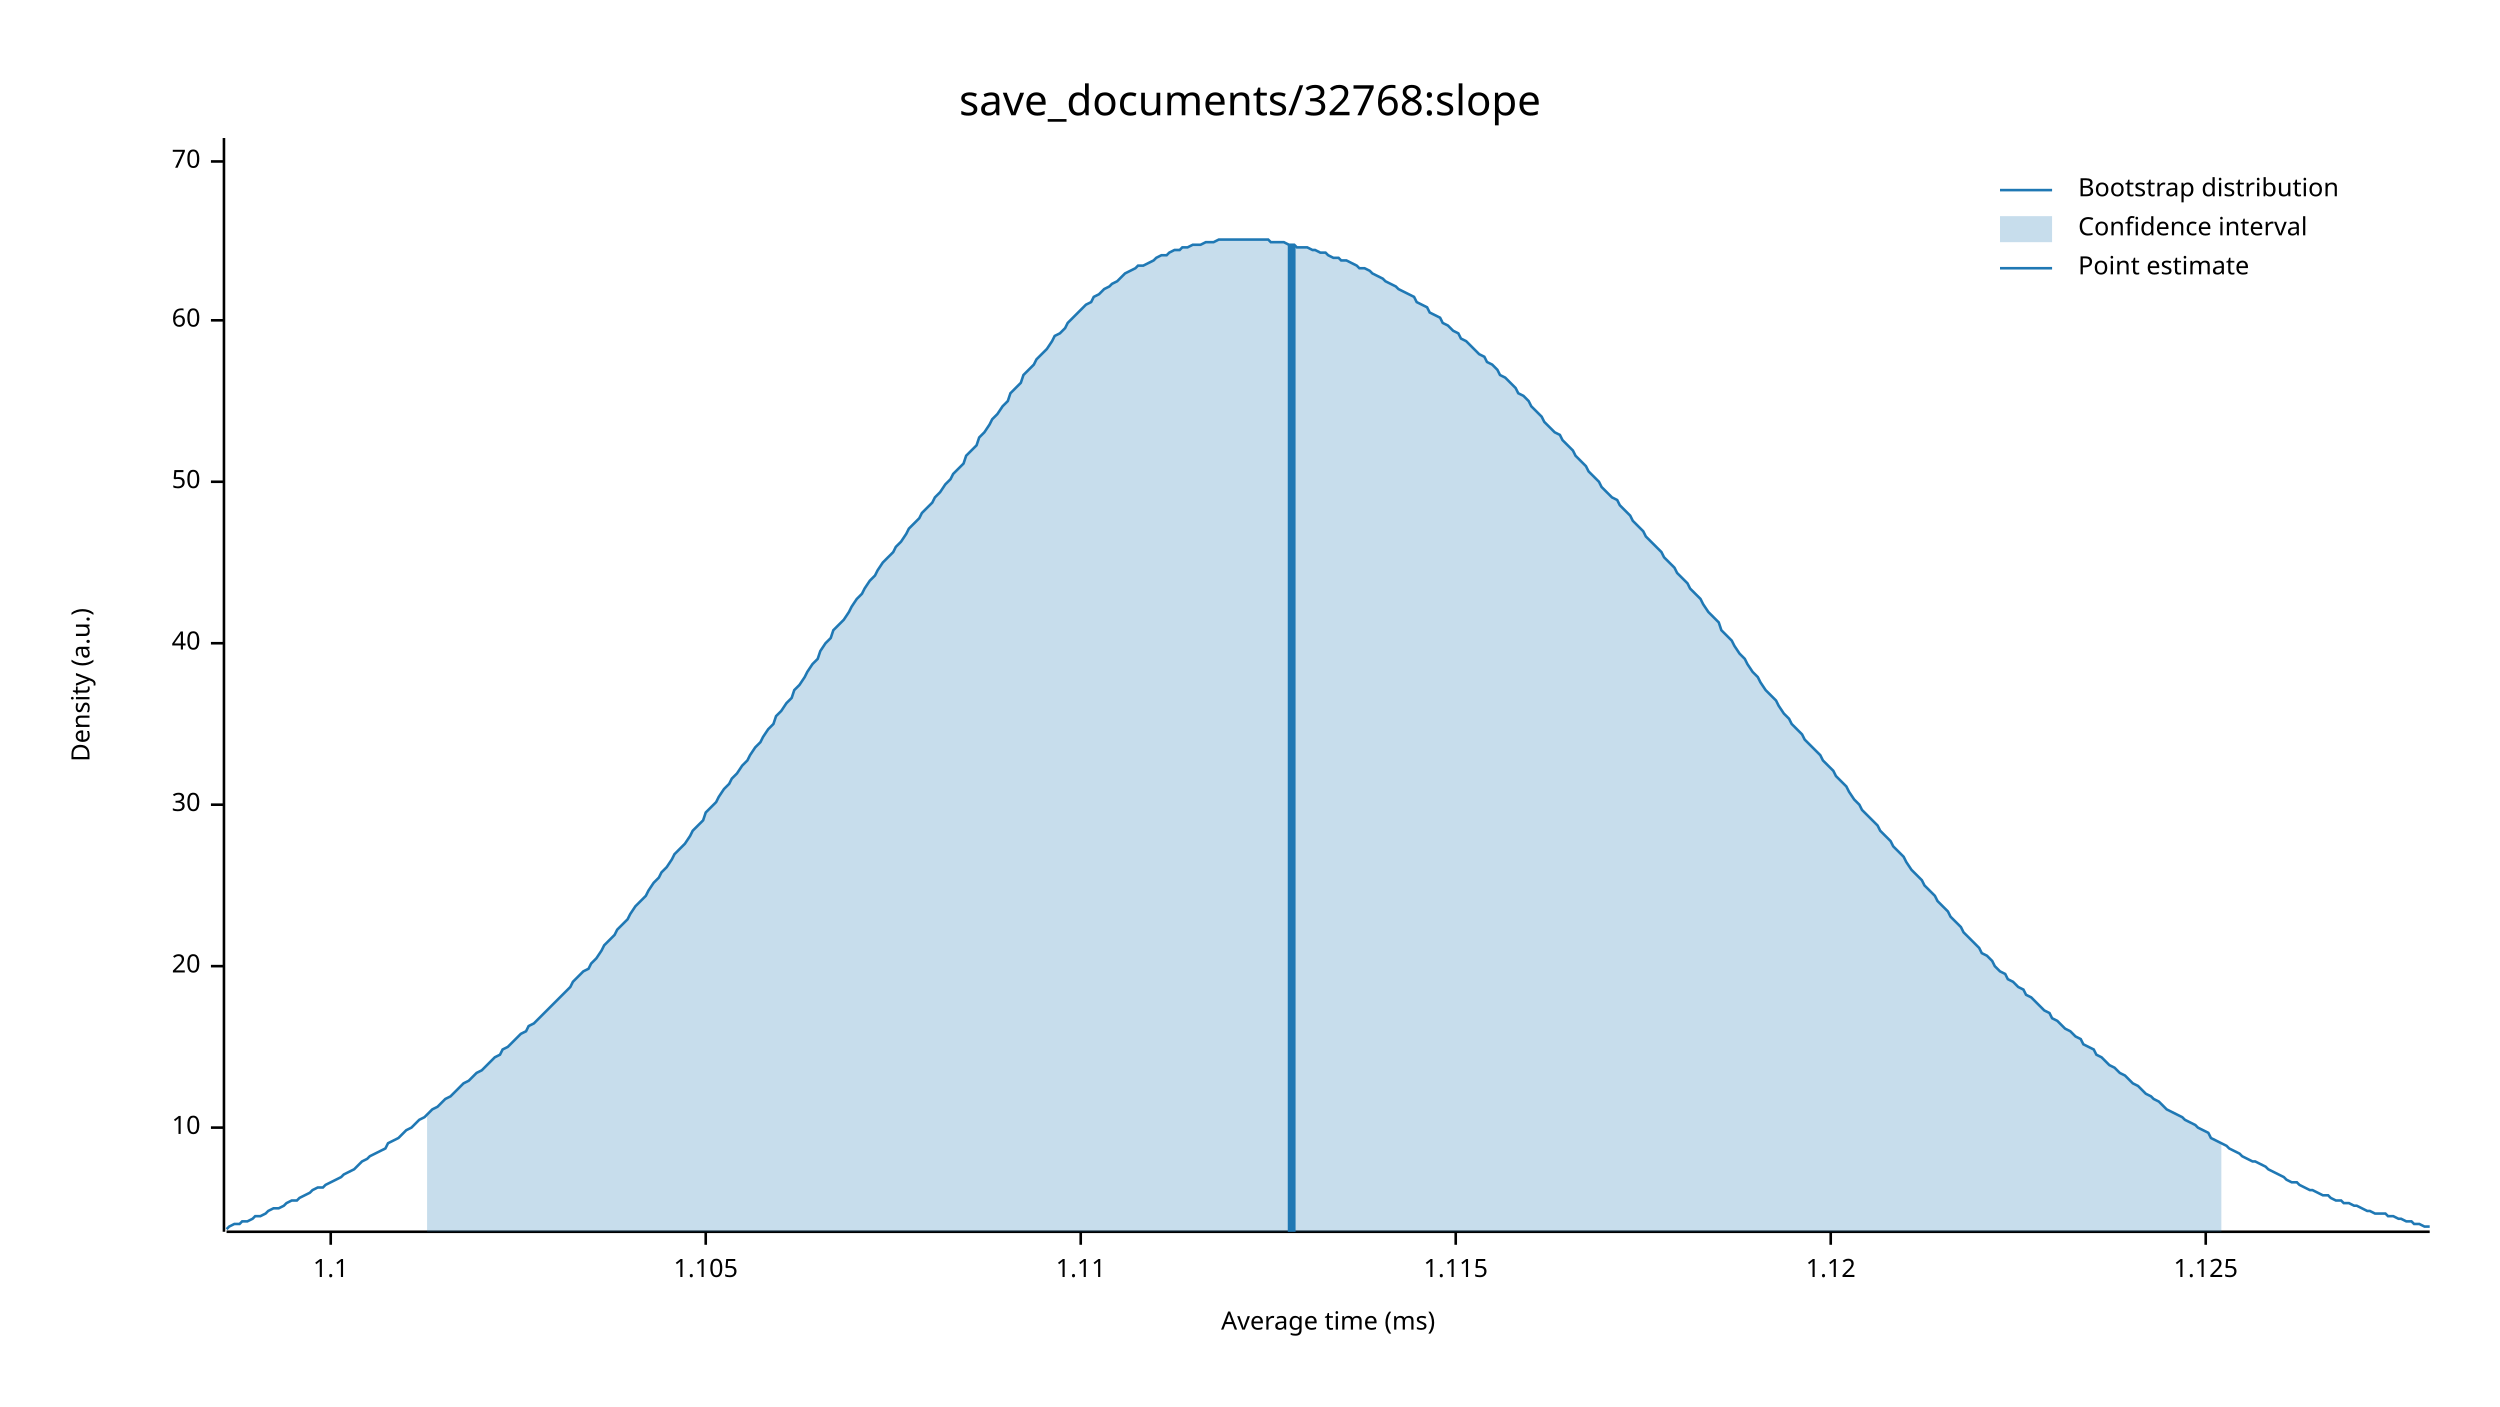
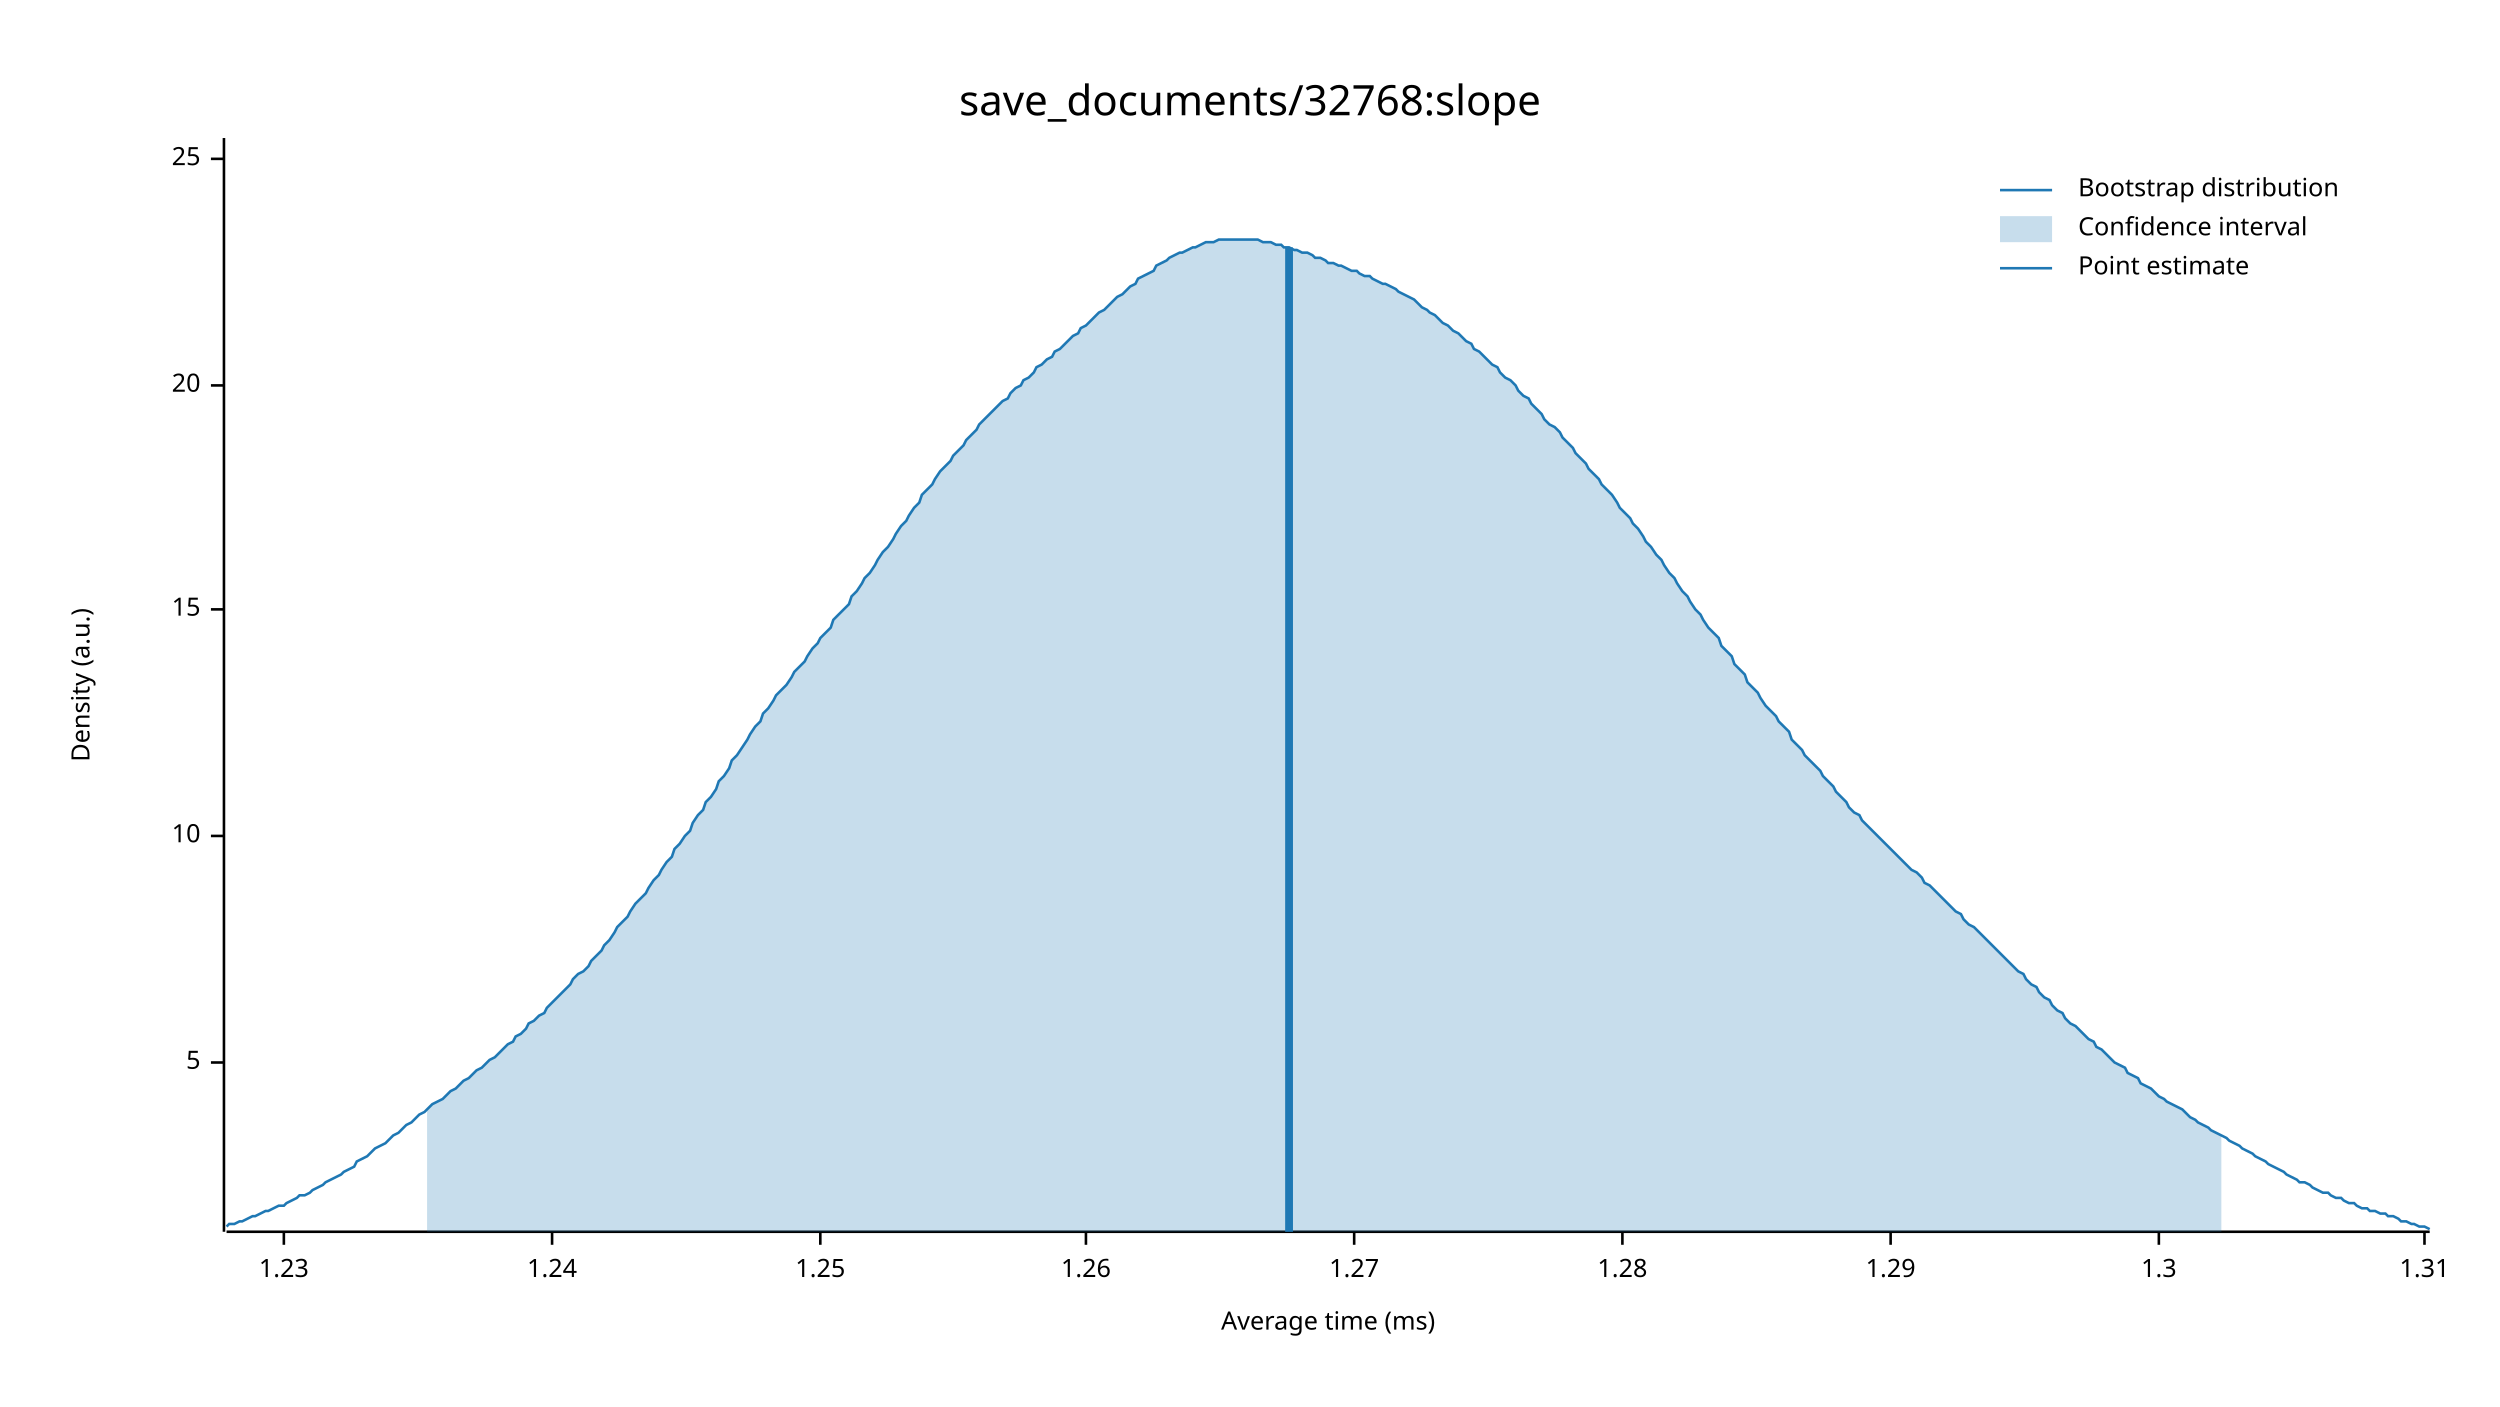
<svg xmlns="http://www.w3.org/2000/svg" width="960" height="540" viewBox="0 0 960 540">
  <text x="480" y="32" dy="0.76em" text-anchor="middle" font-family="sans-serif" font-size="16.129" opacity="1" fill="#000000">
save_documents/32768:slope
</text>
  <text x="27" y="263" dy="0.76em" text-anchor="middle" font-family="sans-serif" font-size="9.677" opacity="1" fill="#000000" transform="rotate(270, 27, 263)">
Density (a.u.)
</text>
  <text x="510" y="513" dy="-0.5ex" text-anchor="middle" font-family="sans-serif" font-size="9.677" opacity="1" fill="#000000">
Average time (ms)
</text>
  <polyline fill="none" opacity="1" stroke="#000000" stroke-width="1" points="86,53 86,473 " />
-   <text x="77" y="433" dy="0.5ex" text-anchor="end" font-family="sans-serif" font-size="9.677" opacity="1" fill="#000000">
+   <text x="77" y="408" dy="0.5ex" text-anchor="end" font-family="sans-serif" font-size="9.677" opacity="1" fill="#000000">
+ 5
+ </text>
+   <polyline fill="none" opacity="1" stroke="#000000" stroke-width="1" points="81,408 86,408 " />
+   <text x="77" y="321" dy="0.5ex" text-anchor="end" font-family="sans-serif" font-size="9.677" opacity="1" fill="#000000">
10
</text>
-   <polyline fill="none" opacity="1" stroke="#000000" stroke-width="1" points="81,433 86,433 " />
-   <text x="77" y="371" dy="0.5ex" text-anchor="end" font-family="sans-serif" font-size="9.677" opacity="1" fill="#000000">
+   <polyline fill="none" opacity="1" stroke="#000000" stroke-width="1" points="81,321 86,321 " />
+   <text x="77" y="234" dy="0.5ex" text-anchor="end" font-family="sans-serif" font-size="9.677" opacity="1" fill="#000000">
+ 15
+ </text>
+   <polyline fill="none" opacity="1" stroke="#000000" stroke-width="1" points="81,234 86,234 " />
+   <text x="77" y="148" dy="0.5ex" text-anchor="end" font-family="sans-serif" font-size="9.677" opacity="1" fill="#000000">
20
</text>
-   <polyline fill="none" opacity="1" stroke="#000000" stroke-width="1" points="81,371 86,371 " />
-   <text x="77" y="309" dy="0.5ex" text-anchor="end" font-family="sans-serif" font-size="9.677" opacity="1" fill="#000000">
- 30
+   <polyline fill="none" opacity="1" stroke="#000000" stroke-width="1" points="81,148 86,148 " />
+   <text x="77" y="61" dy="0.5ex" text-anchor="end" font-family="sans-serif" font-size="9.677" opacity="1" fill="#000000">
+ 25
</text>
-   <polyline fill="none" opacity="1" stroke="#000000" stroke-width="1" points="81,309 86,309 " />
-   <text x="77" y="247" dy="0.5ex" text-anchor="end" font-family="sans-serif" font-size="9.677" opacity="1" fill="#000000">
- 40
+   <polyline fill="none" opacity="1" stroke="#000000" stroke-width="1" points="81,61 86,61 " />
+   <polyline fill="none" opacity="1" stroke="#000000" stroke-width="1" points="87,473 933,473 " />
+   <text x="109" y="483" dy="0.76em" text-anchor="middle" font-family="sans-serif" font-size="9.677" opacity="1" fill="#000000">
+ 1.23
</text>
-   <polyline fill="none" opacity="1" stroke="#000000" stroke-width="1" points="81,247 86,247 " />
-   <text x="77" y="185" dy="0.5ex" text-anchor="end" font-family="sans-serif" font-size="9.677" opacity="1" fill="#000000">
- 50
+   <polyline fill="none" opacity="1" stroke="#000000" stroke-width="1" points="109,473 109,478 " />
+   <text x="212" y="483" dy="0.76em" text-anchor="middle" font-family="sans-serif" font-size="9.677" opacity="1" fill="#000000">
+ 1.24
</text>
-   <polyline fill="none" opacity="1" stroke="#000000" stroke-width="1" points="81,185 86,185 " />
-   <text x="77" y="123" dy="0.5ex" text-anchor="end" font-family="sans-serif" font-size="9.677" opacity="1" fill="#000000">
- 60
+   <polyline fill="none" opacity="1" stroke="#000000" stroke-width="1" points="212,473 212,478 " />
+   <text x="315" y="483" dy="0.76em" text-anchor="middle" font-family="sans-serif" font-size="9.677" opacity="1" fill="#000000">
+ 1.25
</text>
-   <polyline fill="none" opacity="1" stroke="#000000" stroke-width="1" points="81,123 86,123 " />
-   <text x="77" y="62" dy="0.5ex" text-anchor="end" font-family="sans-serif" font-size="9.677" opacity="1" fill="#000000">
- 70
+   <polyline fill="none" opacity="1" stroke="#000000" stroke-width="1" points="315,473 315,478 " />
+   <text x="417" y="483" dy="0.76em" text-anchor="middle" font-family="sans-serif" font-size="9.677" opacity="1" fill="#000000">
+ 1.26
</text>
-   <polyline fill="none" opacity="1" stroke="#000000" stroke-width="1" points="81,62 86,62 " />
-   <polyline fill="none" opacity="1" stroke="#000000" stroke-width="1" points="87,473 933,473 " />
-   <text x="127" y="483" dy="0.76em" text-anchor="middle" font-family="sans-serif" font-size="9.677" opacity="1" fill="#000000">
- 1.1
+   <polyline fill="none" opacity="1" stroke="#000000" stroke-width="1" points="417,473 417,478 " />
+   <text x="520" y="483" dy="0.76em" text-anchor="middle" font-family="sans-serif" font-size="9.677" opacity="1" fill="#000000">
+ 1.27
</text>
-   <polyline fill="none" opacity="1" stroke="#000000" stroke-width="1" points="127,473 127,478 " />
-   <text x="271" y="483" dy="0.76em" text-anchor="middle" font-family="sans-serif" font-size="9.677" opacity="1" fill="#000000">
- 1.105
+   <polyline fill="none" opacity="1" stroke="#000000" stroke-width="1" points="520,473 520,478 " />
+   <text x="623" y="483" dy="0.76em" text-anchor="middle" font-family="sans-serif" font-size="9.677" opacity="1" fill="#000000">
+ 1.28
</text>
-   <polyline fill="none" opacity="1" stroke="#000000" stroke-width="1" points="271,473 271,478 " />
-   <text x="415" y="483" dy="0.76em" text-anchor="middle" font-family="sans-serif" font-size="9.677" opacity="1" fill="#000000">
- 1.11
+   <polyline fill="none" opacity="1" stroke="#000000" stroke-width="1" points="623,473 623,478 " />
+   <text x="726" y="483" dy="0.76em" text-anchor="middle" font-family="sans-serif" font-size="9.677" opacity="1" fill="#000000">
+ 1.29
</text>
-   <polyline fill="none" opacity="1" stroke="#000000" stroke-width="1" points="415,473 415,478 " />
-   <text x="559" y="483" dy="0.76em" text-anchor="middle" font-family="sans-serif" font-size="9.677" opacity="1" fill="#000000">
- 1.115
+   <polyline fill="none" opacity="1" stroke="#000000" stroke-width="1" points="726,473 726,478 " />
+   <text x="829" y="483" dy="0.76em" text-anchor="middle" font-family="sans-serif" font-size="9.677" opacity="1" fill="#000000">
+ 1.3
</text>
-   <polyline fill="none" opacity="1" stroke="#000000" stroke-width="1" points="559,473 559,478 " />
-   <text x="703" y="483" dy="0.76em" text-anchor="middle" font-family="sans-serif" font-size="9.677" opacity="1" fill="#000000">
- 1.12
+   <polyline fill="none" opacity="1" stroke="#000000" stroke-width="1" points="829,473 829,478 " />
+   <text x="931" y="483" dy="0.76em" text-anchor="middle" font-family="sans-serif" font-size="9.677" opacity="1" fill="#000000">
+ 1.31
</text>
-   <polyline fill="none" opacity="1" stroke="#000000" stroke-width="1" points="703,473 703,478 " />
-   <text x="847" y="483" dy="0.76em" text-anchor="middle" font-family="sans-serif" font-size="9.677" opacity="1" fill="#000000">
- 1.125
- </text>
-   <polyline fill="none" opacity="1" stroke="#000000" stroke-width="1" points="847,473 847,478 " />
-   <polyline fill="none" opacity="1" stroke="#1F78B4" stroke-width="1" points="87,472 88,471 90,470 92,470 93,469 95,469 97,468 98,467 100,467 102,466 103,465 105,464 107,464 109,463 110,462 112,461 114,461 115,460 117,459 119,458 120,457 122,456 124,456 125,455 127,454 129,453 131,452 132,451 134,450 136,449 137,448 139,446 141,445 142,444 144,443 146,442 148,441 149,439 151,438 153,437 154,436 156,434 158,433 159,432 161,430 163,429 164,428 166,426 168,425 170,423 171,422 173,421 175,419 176,418 178,416 180,415 181,414 183,412 185,411 187,409 188,408 190,406 192,405 193,403 195,402 197,400 198,399 200,397 202,396 203,394 205,393 207,391 209,389 210,388 212,386 214,384 215,383 217,381 219,379 220,377 222,375 224,373 226,372 227,370 229,368 231,365 232,363 234,361 236,359 237,357 239,355 241,353 242,351 244,348 246,346 248,344 249,342 251,339 253,337 254,335 256,333 258,330 259,328 261,326 263,324 265,321 266,319 268,317 270,315 271,312 273,310 275,308 276,306 278,303 280,301 281,299 283,297 285,294 287,292 288,290 290,287 292,285 293,283 295,280 297,278 298,275 300,273 302,270 304,268 305,265 307,263 309,260 310,258 312,255 314,253 315,250 317,247 319,245 320,242 322,240 324,238 326,235 327,233 329,230 331,228 332,226 334,223 336,221 337,219 339,216 341,214 343,212 344,210 346,208 348,205 349,203 351,201 353,199 354,197 356,195 358,193 359,191 361,189 363,186 365,184 366,182 368,180 370,178 371,175 373,173 375,171 376,168 378,166 380,163 381,161 383,159 385,156 387,154 388,151 390,149 392,147 393,144 395,142 397,140 398,138 400,136 402,134 404,131 405,129 407,128 409,126 410,124 412,122 414,120 415,119 417,117 419,116 420,114 422,113 424,111 426,110 427,109 429,108 431,106 432,105 434,104 436,103 437,102 439,102 441,101 443,100 444,99 446,98 448,98 449,97 451,96 453,96 454,95 456,95 458,94 459,94 461,94 463,93 465,93 466,93 468,92 470,92 471,92 473,92 475,92 476,92 478,92 480,92 482,92 483,92 485,92 487,92 488,93 490,93 492,93 493,93 495,94 497,94 498,95 500,95 502,95 504,96 505,96 507,97 509,97 510,98 512,99 514,99 515,100 517,100 519,101 521,102 522,103 524,103 526,104 527,105 529,106 531,107 532,108 534,109 536,110 537,111 539,112 541,113 543,114 544,116 546,117 548,118 549,120 551,121 553,122 554,124 556,125 558,127 560,128 561,130 563,131 565,133 566,134 568,136 570,137 571,139 573,140 575,142 576,144 578,145 580,147 582,149 583,151 585,152 587,154 588,156 590,158 592,160 593,162 595,164 597,166 599,167 600,169 602,171 604,173 605,175 607,177 609,179 610,181 612,183 614,185 615,187 617,189 619,191 621,192 622,194 624,196 626,198 627,200 629,202 631,204 632,206 634,208 636,210 638,212 639,214 641,216 643,218 644,220 646,222 648,224 649,226 651,228 653,230 654,232 656,235 658,237 660,239 661,242 663,244 665,246 666,248 668,251 670,253 671,255 673,258 675,260 676,262 678,265 680,267 682,269 683,271 685,274 687,276 688,278 690,280 692,282 693,284 695,286 697,288 699,290 700,292 702,294 704,296 705,298 707,300 709,302 710,304 712,307 714,309 715,311 717,313 719,315 721,317 722,319 724,321 726,323 727,325 729,327 731,329 732,331 734,334 736,336 738,338 739,340 741,342 743,344 744,346 746,348 748,350 749,352 751,354 753,356 754,358 756,360 758,362 760,364 761,366 763,367 765,369 766,371 768,373 770,374 771,376 773,377 775,379 777,380 778,382 780,383 782,385 783,386 785,388 787,389 788,391 790,392 792,394 793,395 795,396 797,398 799,399 800,401 802,402 804,403 805,405 807,406 809,408 810,409 812,410 814,412 816,413 817,414 819,416 821,417 822,418 824,420 826,421 827,422 829,423 831,425 832,426 834,427 836,428 838,429 839,430 841,431 843,432 844,433 846,434 848,435 849,437 851,438 853,439 855,440 856,441 858,442 860,443 861,444 863,445 865,446 866,446 868,447 870,448 871,449 873,450 875,451 877,452 878,453 880,454 882,454 883,455 885,456 887,457 888,457 890,458 892,459 894,459 895,460 897,461 899,461 900,462 902,462 904,463 905,463 907,464 909,465 910,465 912,466 914,466 916,466 917,467 919,467 921,468 922,468 924,469 926,469 927,470 929,470 931,471 933,471 " />
-   <polygon opacity="0.25" fill="#1F78B4" points="164,428 166,426 168,425 170,423 171,422 173,421 175,419 176,418 178,416 180,415 181,414 183,412 185,411 187,409 188,408 190,406 192,405 193,403 195,402 197,400 198,399 200,397 202,396 203,394 205,393 207,391 209,389 210,388 212,386 214,384 215,383 217,381 219,379 220,377 222,375 224,373 226,372 227,370 229,368 231,365 232,363 234,361 236,359 237,357 239,355 241,353 242,351 244,348 246,346 248,344 249,342 251,339 253,337 254,335 256,333 258,330 259,328 261,326 263,324 265,321 266,319 268,317 270,315 271,312 273,310 275,308 276,306 278,303 280,301 281,299 283,297 285,294 287,292 288,290 290,287 292,285 293,283 295,280 297,278 298,275 300,273 302,270 304,268 305,265 307,263 309,260 310,258 312,255 314,253 315,250 317,247 319,245 320,242 322,240 324,238 326,235 327,233 329,230 331,228 332,226 334,223 336,221 337,219 339,216 341,214 343,212 344,210 346,208 348,205 349,203 351,201 353,199 354,197 356,195 358,193 359,191 361,189 363,186 365,184 366,182 368,180 370,178 371,175 373,173 375,171 376,168 378,166 380,163 381,161 383,159 385,156 387,154 388,151 390,149 392,147 393,144 395,142 397,140 398,138 400,136 402,134 404,131 405,129 407,128 409,126 410,124 412,122 414,120 415,119 417,117 419,116 420,114 422,113 424,111 426,110 427,109 429,108 431,106 432,105 434,104 436,103 437,102 439,102 441,101 443,100 444,99 446,98 448,98 449,97 451,96 453,96 454,95 456,95 458,94 459,94 461,94 463,93 465,93 466,93 468,92 470,92 471,92 473,92 475,92 476,92 478,92 480,92 482,92 483,92 485,92 487,92 488,93 490,93 492,93 493,93 495,94 497,94 498,95 500,95 502,95 504,96 505,96 507,97 509,97 510,98 512,99 514,99 515,100 517,100 519,101 521,102 522,103 524,103 526,104 527,105 529,106 531,107 532,108 534,109 536,110 537,111 539,112 541,113 543,114 544,116 546,117 548,118 549,120 551,121 553,122 554,124 556,125 558,127 560,128 561,130 563,131 565,133 566,134 568,136 570,137 571,139 573,140 575,142 576,144 578,145 580,147 582,149 583,151 585,152 587,154 588,156 590,158 592,160 593,162 595,164 597,166 599,167 600,169 602,171 604,173 605,175 607,177 609,179 610,181 612,183 614,185 615,187 617,189 619,191 621,192 622,194 624,196 626,198 627,200 629,202 631,204 632,206 634,208 636,210 638,212 639,214 641,216 643,218 644,220 646,222 648,224 649,226 651,228 653,230 654,232 656,235 658,237 660,239 661,242 663,244 665,246 666,248 668,251 670,253 671,255 673,258 675,260 676,262 678,265 680,267 682,269 683,271 685,274 687,276 688,278 690,280 692,282 693,284 695,286 697,288 699,290 700,292 702,294 704,296 705,298 707,300 709,302 710,304 712,307 714,309 715,311 717,313 719,315 721,317 722,319 724,321 726,323 727,325 729,327 731,329 732,331 734,334 736,336 738,338 739,340 741,342 743,344 744,346 746,348 748,350 749,352 751,354 753,356 754,358 756,360 758,362 760,364 761,366 763,367 765,369 766,371 768,373 770,374 771,376 773,377 775,379 777,380 778,382 780,383 782,385 783,386 785,388 787,389 788,391 790,392 792,394 793,395 795,396 797,398 799,399 800,401 802,402 804,403 805,405 807,406 809,408 810,409 812,410 814,412 816,413 817,414 819,416 821,417 822,418 824,420 826,421 827,422 829,423 831,425 832,426 834,427 836,428 838,429 839,430 841,431 843,432 844,433 846,434 848,435 849,437 851,438 853,439 853,473 164,473 " />
-   <polyline fill="none" opacity="1" stroke="#1F78B4" stroke-width="3" points="496,473 496,94 " />
+   <polyline fill="none" opacity="1" stroke="#000000" stroke-width="1" points="931,473 931,478 " />
+   <polyline fill="none" opacity="1" stroke="#1F78B4" stroke-width="1" points="87,471 88,470 90,470 92,469 93,469 95,468 97,467 98,467 100,466 102,465 103,465 105,464 107,463 109,463 110,462 112,461 114,460 115,459 117,459 119,458 120,457 122,456 124,455 125,454 127,453 129,452 131,451 132,450 134,449 136,448 137,446 139,445 141,444 142,443 144,441 146,440 148,439 149,438 151,436 153,435 154,434 156,432 158,431 159,430 161,428 163,427 164,426 166,424 168,423 170,422 171,421 173,419 175,418 176,417 178,415 180,414 181,413 183,411 185,410 187,408 188,407 190,406 192,404 193,403 195,401 197,400 198,398 200,397 202,395 203,393 205,392 207,390 209,389 210,387 212,385 214,383 215,382 217,380 219,378 220,376 222,374 224,373 226,371 227,369 229,367 231,365 232,363 234,361 236,358 237,356 239,354 241,352 242,350 244,347 246,345 248,343 249,341 251,338 253,336 254,334 256,331 258,329 259,326 261,324 263,321 265,319 266,316 268,313 270,311 271,308 273,306 275,303 276,300 278,298 280,295 281,292 283,290 285,287 287,284 288,282 290,279 292,277 293,274 295,272 297,269 298,267 300,265 302,263 304,260 305,258 307,256 309,254 310,252 312,249 314,247 315,245 317,243 319,241 320,238 322,236 324,234 326,232 327,229 329,227 331,224 332,222 334,220 336,217 337,215 339,212 341,210 343,207 344,205 346,202 348,200 349,198 351,195 353,193 354,190 356,188 358,186 359,184 361,181 363,179 365,177 366,175 368,173 370,171 371,169 373,167 375,165 376,163 378,161 380,159 381,158 383,156 385,154 387,153 388,151 390,149 392,148 393,146 395,145 397,143 398,141 400,140 402,138 404,137 405,135 407,134 409,132 410,131 412,129 414,128 415,126 417,125 419,123 420,122 422,120 424,119 426,117 427,116 429,114 431,113 432,112 434,110 436,109 437,107 439,106 441,105 443,104 444,102 446,101 448,100 449,99 451,98 453,97 454,97 456,96 458,95 459,95 461,94 463,93 465,93 466,93 468,92 470,92 471,92 473,92 475,92 476,92 478,92 480,92 482,92 483,92 485,93 487,93 488,93 490,94 492,94 493,95 495,95 497,96 498,96 500,97 502,97 504,98 505,99 507,99 509,100 510,101 512,101 514,102 515,102 517,103 519,104 521,104 522,105 524,106 526,106 527,107 529,108 531,109 532,109 534,110 536,111 537,112 539,113 541,114 543,115 544,116 546,118 548,119 549,120 551,121 553,123 554,124 556,125 558,127 560,128 561,129 563,131 565,132 566,134 568,135 570,137 571,138 573,140 575,141 576,143 578,145 580,146 582,148 583,150 585,152 587,153 588,155 590,157 592,159 593,161 595,163 597,164 599,166 600,168 602,170 604,172 605,174 607,176 609,178 610,180 612,182 614,184 615,186 617,188 619,190 621,193 622,195 624,197 626,199 627,201 629,203 631,206 632,208 634,210 636,213 638,215 639,217 641,220 643,222 644,224 646,227 648,229 649,231 651,234 653,236 654,238 656,241 658,243 660,245 661,248 663,250 665,252 666,255 668,257 670,259 671,262 673,264 675,266 676,268 678,271 680,273 682,275 683,277 685,279 687,281 688,284 690,286 692,288 693,290 695,292 697,294 699,296 700,298 702,300 704,302 705,304 707,306 709,308 710,310 712,312 714,313 715,315 717,317 719,319 721,321 722,322 724,324 726,326 727,327 729,329 731,331 732,332 734,334 736,335 738,337 739,339 741,340 743,342 744,343 746,345 748,347 749,348 751,350 753,351 754,353 756,355 758,356 760,358 761,359 763,361 765,363 766,364 768,366 770,368 771,369 773,371 775,373 777,374 778,376 780,378 782,379 783,381 785,383 787,384 788,386 790,388 792,389 793,391 795,393 797,394 799,396 800,397 802,399 804,400 805,402 807,403 809,405 810,406 812,408 814,409 816,410 817,412 819,413 821,414 822,416 824,417 826,418 827,419 829,421 831,422 832,423 834,424 836,425 838,426 839,427 841,429 843,430 844,431 846,432 848,433 849,434 851,435 853,436 855,437 856,438 858,439 860,440 861,441 863,442 865,443 866,444 868,445 870,446 871,447 873,448 875,449 877,450 878,451 880,452 882,453 883,454 885,454 887,455 888,456 890,457 892,458 894,458 895,459 897,460 899,460 900,461 902,462 904,462 905,463 907,464 909,464 910,465 912,465 914,466 916,466 917,467 919,467 921,468 922,469 924,469 926,470 927,470 929,471 931,471 933,472 " />
+   <polygon opacity="0.25" fill="#1F78B4" points="164,426 166,424 168,423 170,422 171,421 173,419 175,418 176,417 178,415 180,414 181,413 183,411 185,410 187,408 188,407 190,406 192,404 193,403 195,401 197,400 198,398 200,397 202,395 203,393 205,392 207,390 209,389 210,387 212,385 214,383 215,382 217,380 219,378 220,376 222,374 224,373 226,371 227,369 229,367 231,365 232,363 234,361 236,358 237,356 239,354 241,352 242,350 244,347 246,345 248,343 249,341 251,338 253,336 254,334 256,331 258,329 259,326 261,324 263,321 265,319 266,316 268,313 270,311 271,308 273,306 275,303 276,300 278,298 280,295 281,292 283,290 285,287 287,284 288,282 290,279 292,277 293,274 295,272 297,269 298,267 300,265 302,263 304,260 305,258 307,256 309,254 310,252 312,249 314,247 315,245 317,243 319,241 320,238 322,236 324,234 326,232 327,229 329,227 331,224 332,222 334,220 336,217 337,215 339,212 341,210 343,207 344,205 346,202 348,200 349,198 351,195 353,193 354,190 356,188 358,186 359,184 361,181 363,179 365,177 366,175 368,173 370,171 371,169 373,167 375,165 376,163 378,161 380,159 381,158 383,156 385,154 387,153 388,151 390,149 392,148 393,146 395,145 397,143 398,141 400,140 402,138 404,137 405,135 407,134 409,132 410,131 412,129 414,128 415,126 417,125 419,123 420,122 422,120 424,119 426,117 427,116 429,114 431,113 432,112 434,110 436,109 437,107 439,106 441,105 443,104 444,102 446,101 448,100 449,99 451,98 453,97 454,97 456,96 458,95 459,95 461,94 463,93 465,93 466,93 468,92 470,92 471,92 473,92 475,92 476,92 478,92 480,92 482,92 483,92 485,93 487,93 488,93 490,94 492,94 493,95 495,95 497,96 498,96 500,97 502,97 504,98 505,99 507,99 509,100 510,101 512,101 514,102 515,102 517,103 519,104 521,104 522,105 524,106 526,106 527,107 529,108 531,109 532,109 534,110 536,111 537,112 539,113 541,114 543,115 544,116 546,118 548,119 549,120 551,121 553,123 554,124 556,125 558,127 560,128 561,129 563,131 565,132 566,134 568,135 570,137 571,138 573,140 575,141 576,143 578,145 580,146 582,148 583,150 585,152 587,153 588,155 590,157 592,159 593,161 595,163 597,164 599,166 600,168 602,170 604,172 605,174 607,176 609,178 610,180 612,182 614,184 615,186 617,188 619,190 621,193 622,195 624,197 626,199 627,201 629,203 631,206 632,208 634,210 636,213 638,215 639,217 641,220 643,222 644,224 646,227 648,229 649,231 651,234 653,236 654,238 656,241 658,243 660,245 661,248 663,250 665,252 666,255 668,257 670,259 671,262 673,264 675,266 676,268 678,271 680,273 682,275 683,277 685,279 687,281 688,284 690,286 692,288 693,290 695,292 697,294 699,296 700,298 702,300 704,302 705,304 707,306 709,308 710,310 712,312 714,313 715,315 717,317 719,319 721,321 722,322 724,324 726,326 727,327 729,329 731,331 732,332 734,334 736,335 738,337 739,339 741,340 743,342 744,343 746,345 748,347 749,348 751,350 753,351 754,353 756,355 758,356 760,358 761,359 763,361 765,363 766,364 768,366 770,368 771,369 773,371 775,373 777,374 778,376 780,378 782,379 783,381 785,383 787,384 788,386 790,388 792,389 793,391 795,393 797,394 799,396 800,397 802,399 804,400 805,402 807,403 809,405 810,406 812,408 814,409 816,410 817,412 819,413 821,414 822,416 824,417 826,418 827,419 829,421 831,422 832,423 834,424 836,425 838,426 839,427 841,429 843,430 844,431 846,432 848,433 849,434 851,435 853,436 853,473 164,473 " />
+   <polyline fill="none" opacity="1" stroke="#1F78B4" stroke-width="3" points="495,473 495,95 " />
  <text x="798" y="68" dy="0.76em" text-anchor="start" font-family="sans-serif" font-size="9.677" opacity="1" fill="#000000">
Bootstrap distribution
</text>
  <text x="798" y="83" dy="0.76em" text-anchor="start" font-family="sans-serif" font-size="9.677" opacity="1" fill="#000000">
Confidence interval
</text>
  <text x="798" y="98" dy="0.76em" text-anchor="start" font-family="sans-serif" font-size="9.677" opacity="1" fill="#000000">
Point estimate
</text>
  <polyline fill="none" opacity="1" stroke="#1F78B4" stroke-width="1" points="768,73 788,73 " />
  <rect x="768" y="83" width="20" height="10" opacity="0.25" fill="#1F78B4" stroke="none" />
  <polyline fill="none" opacity="1" stroke="#1F78B4" stroke-width="1" points="768,103 788,103 " />
</svg>
